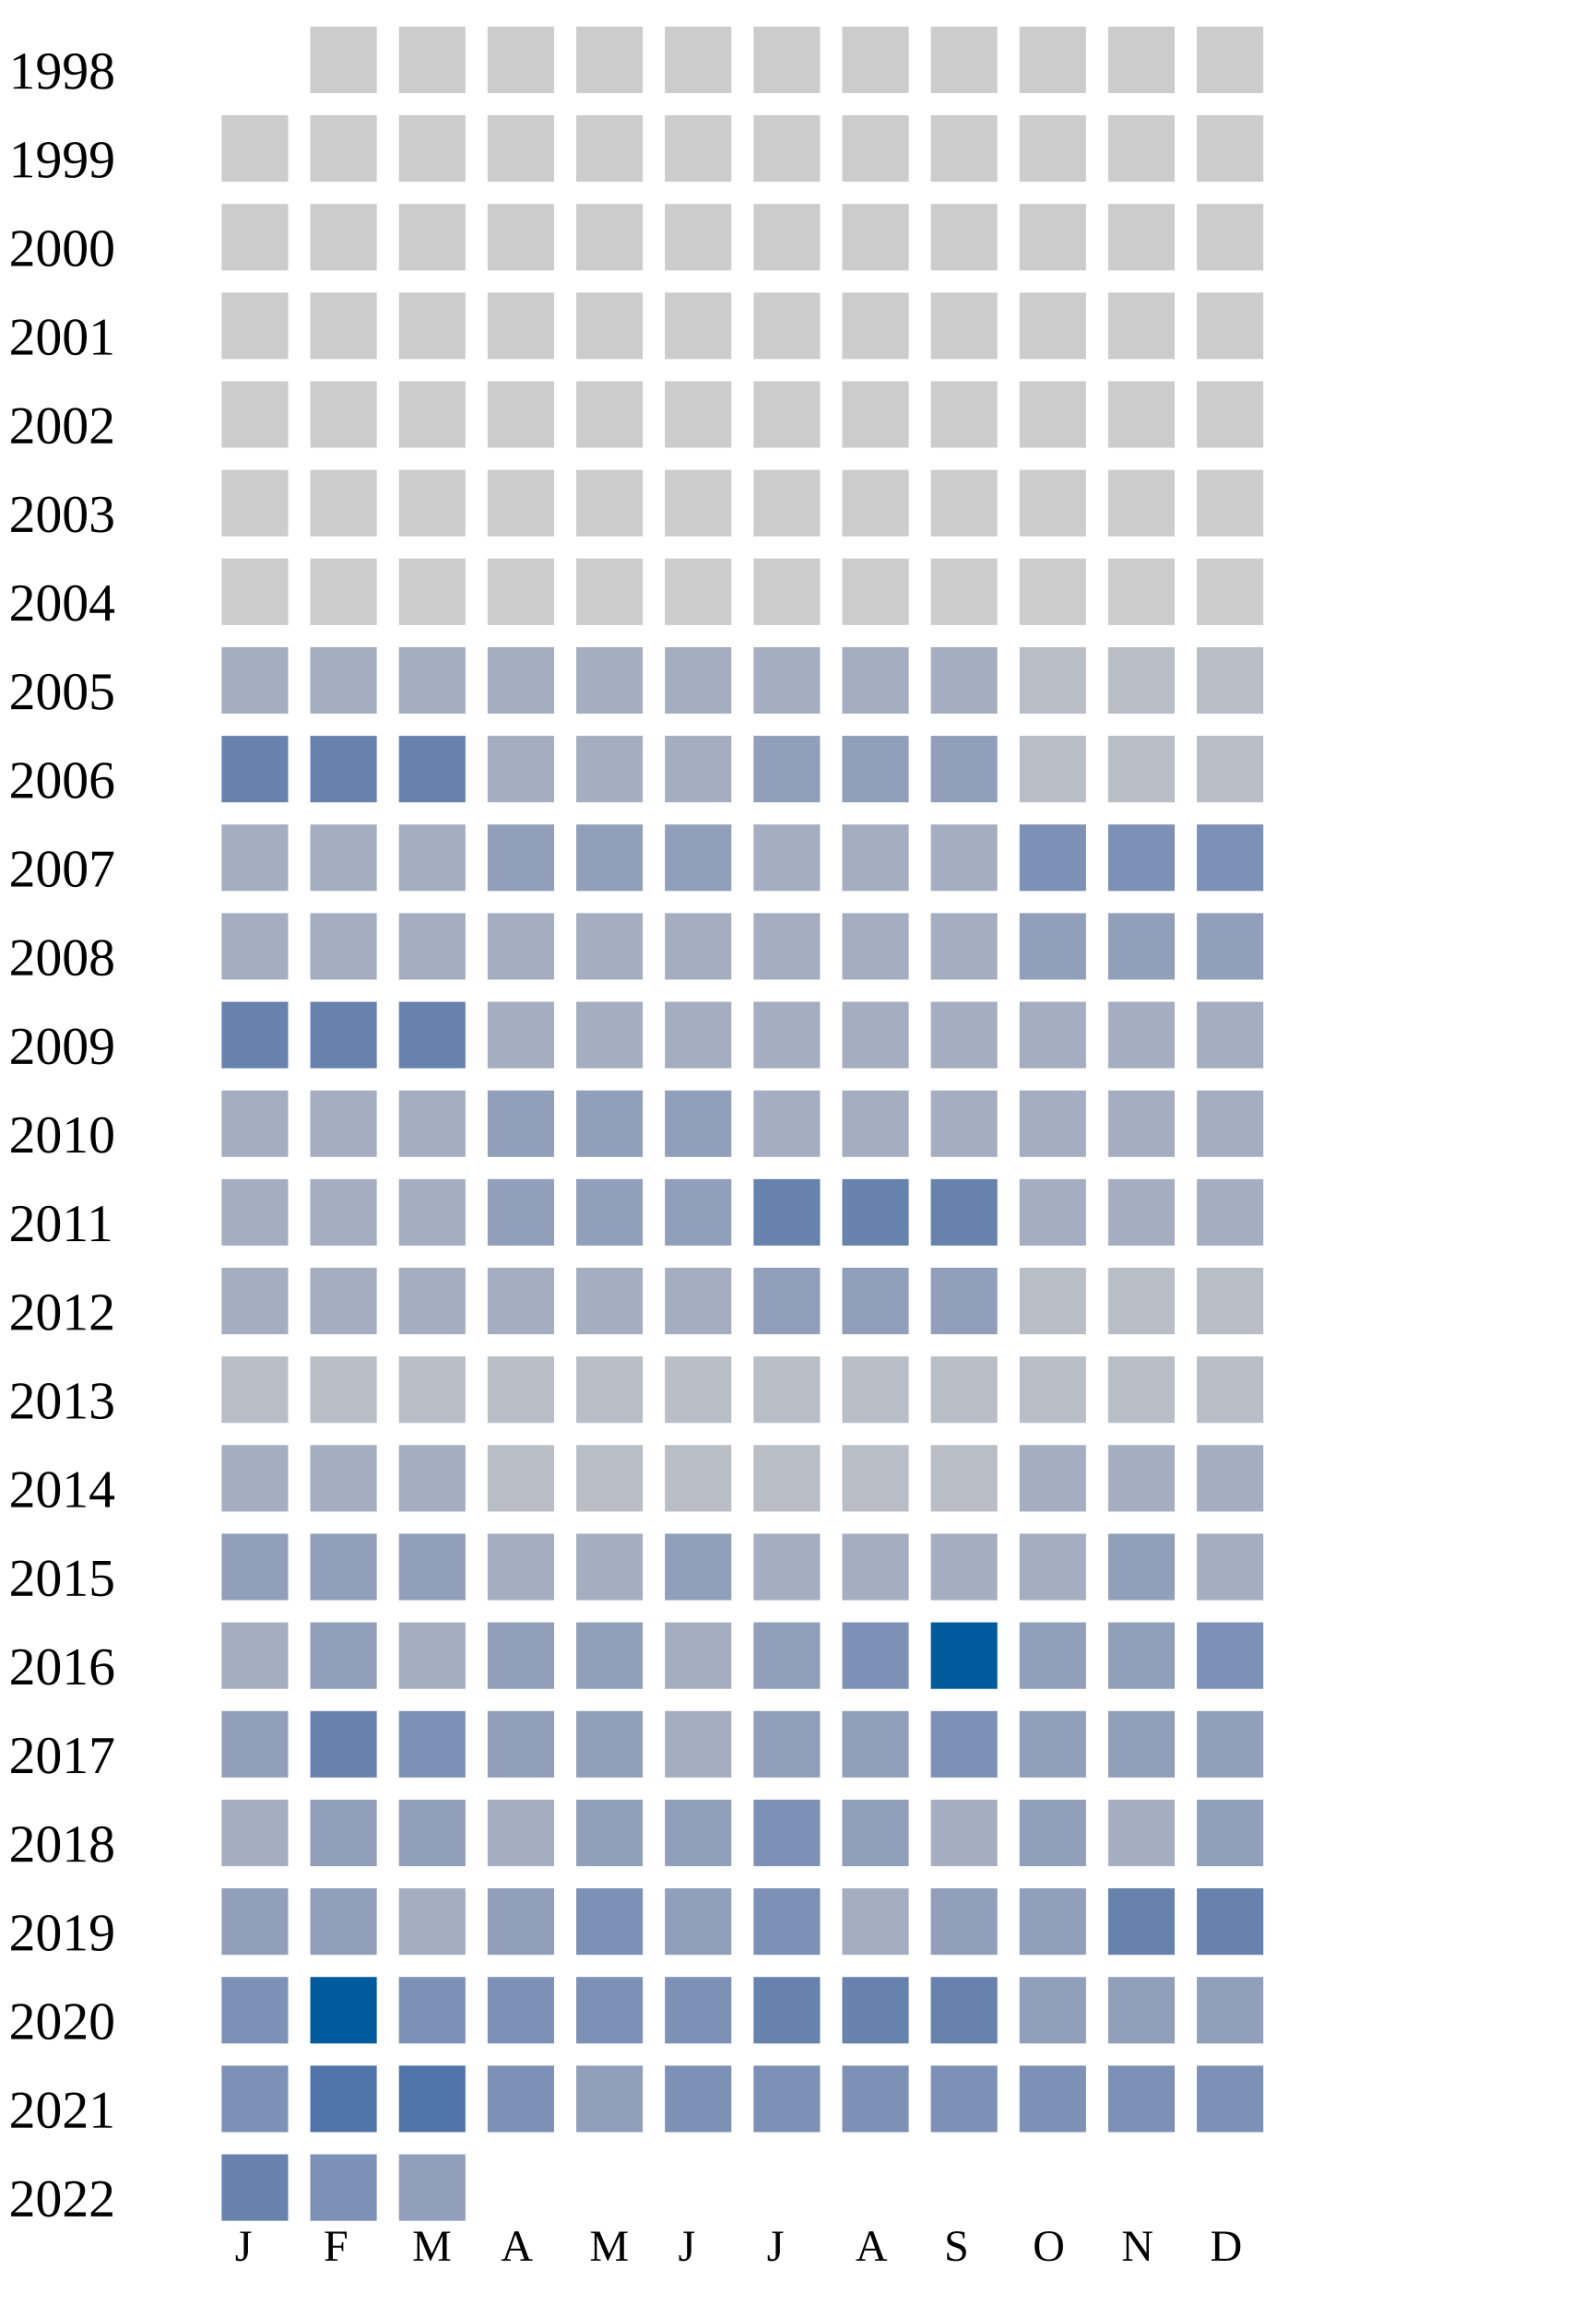
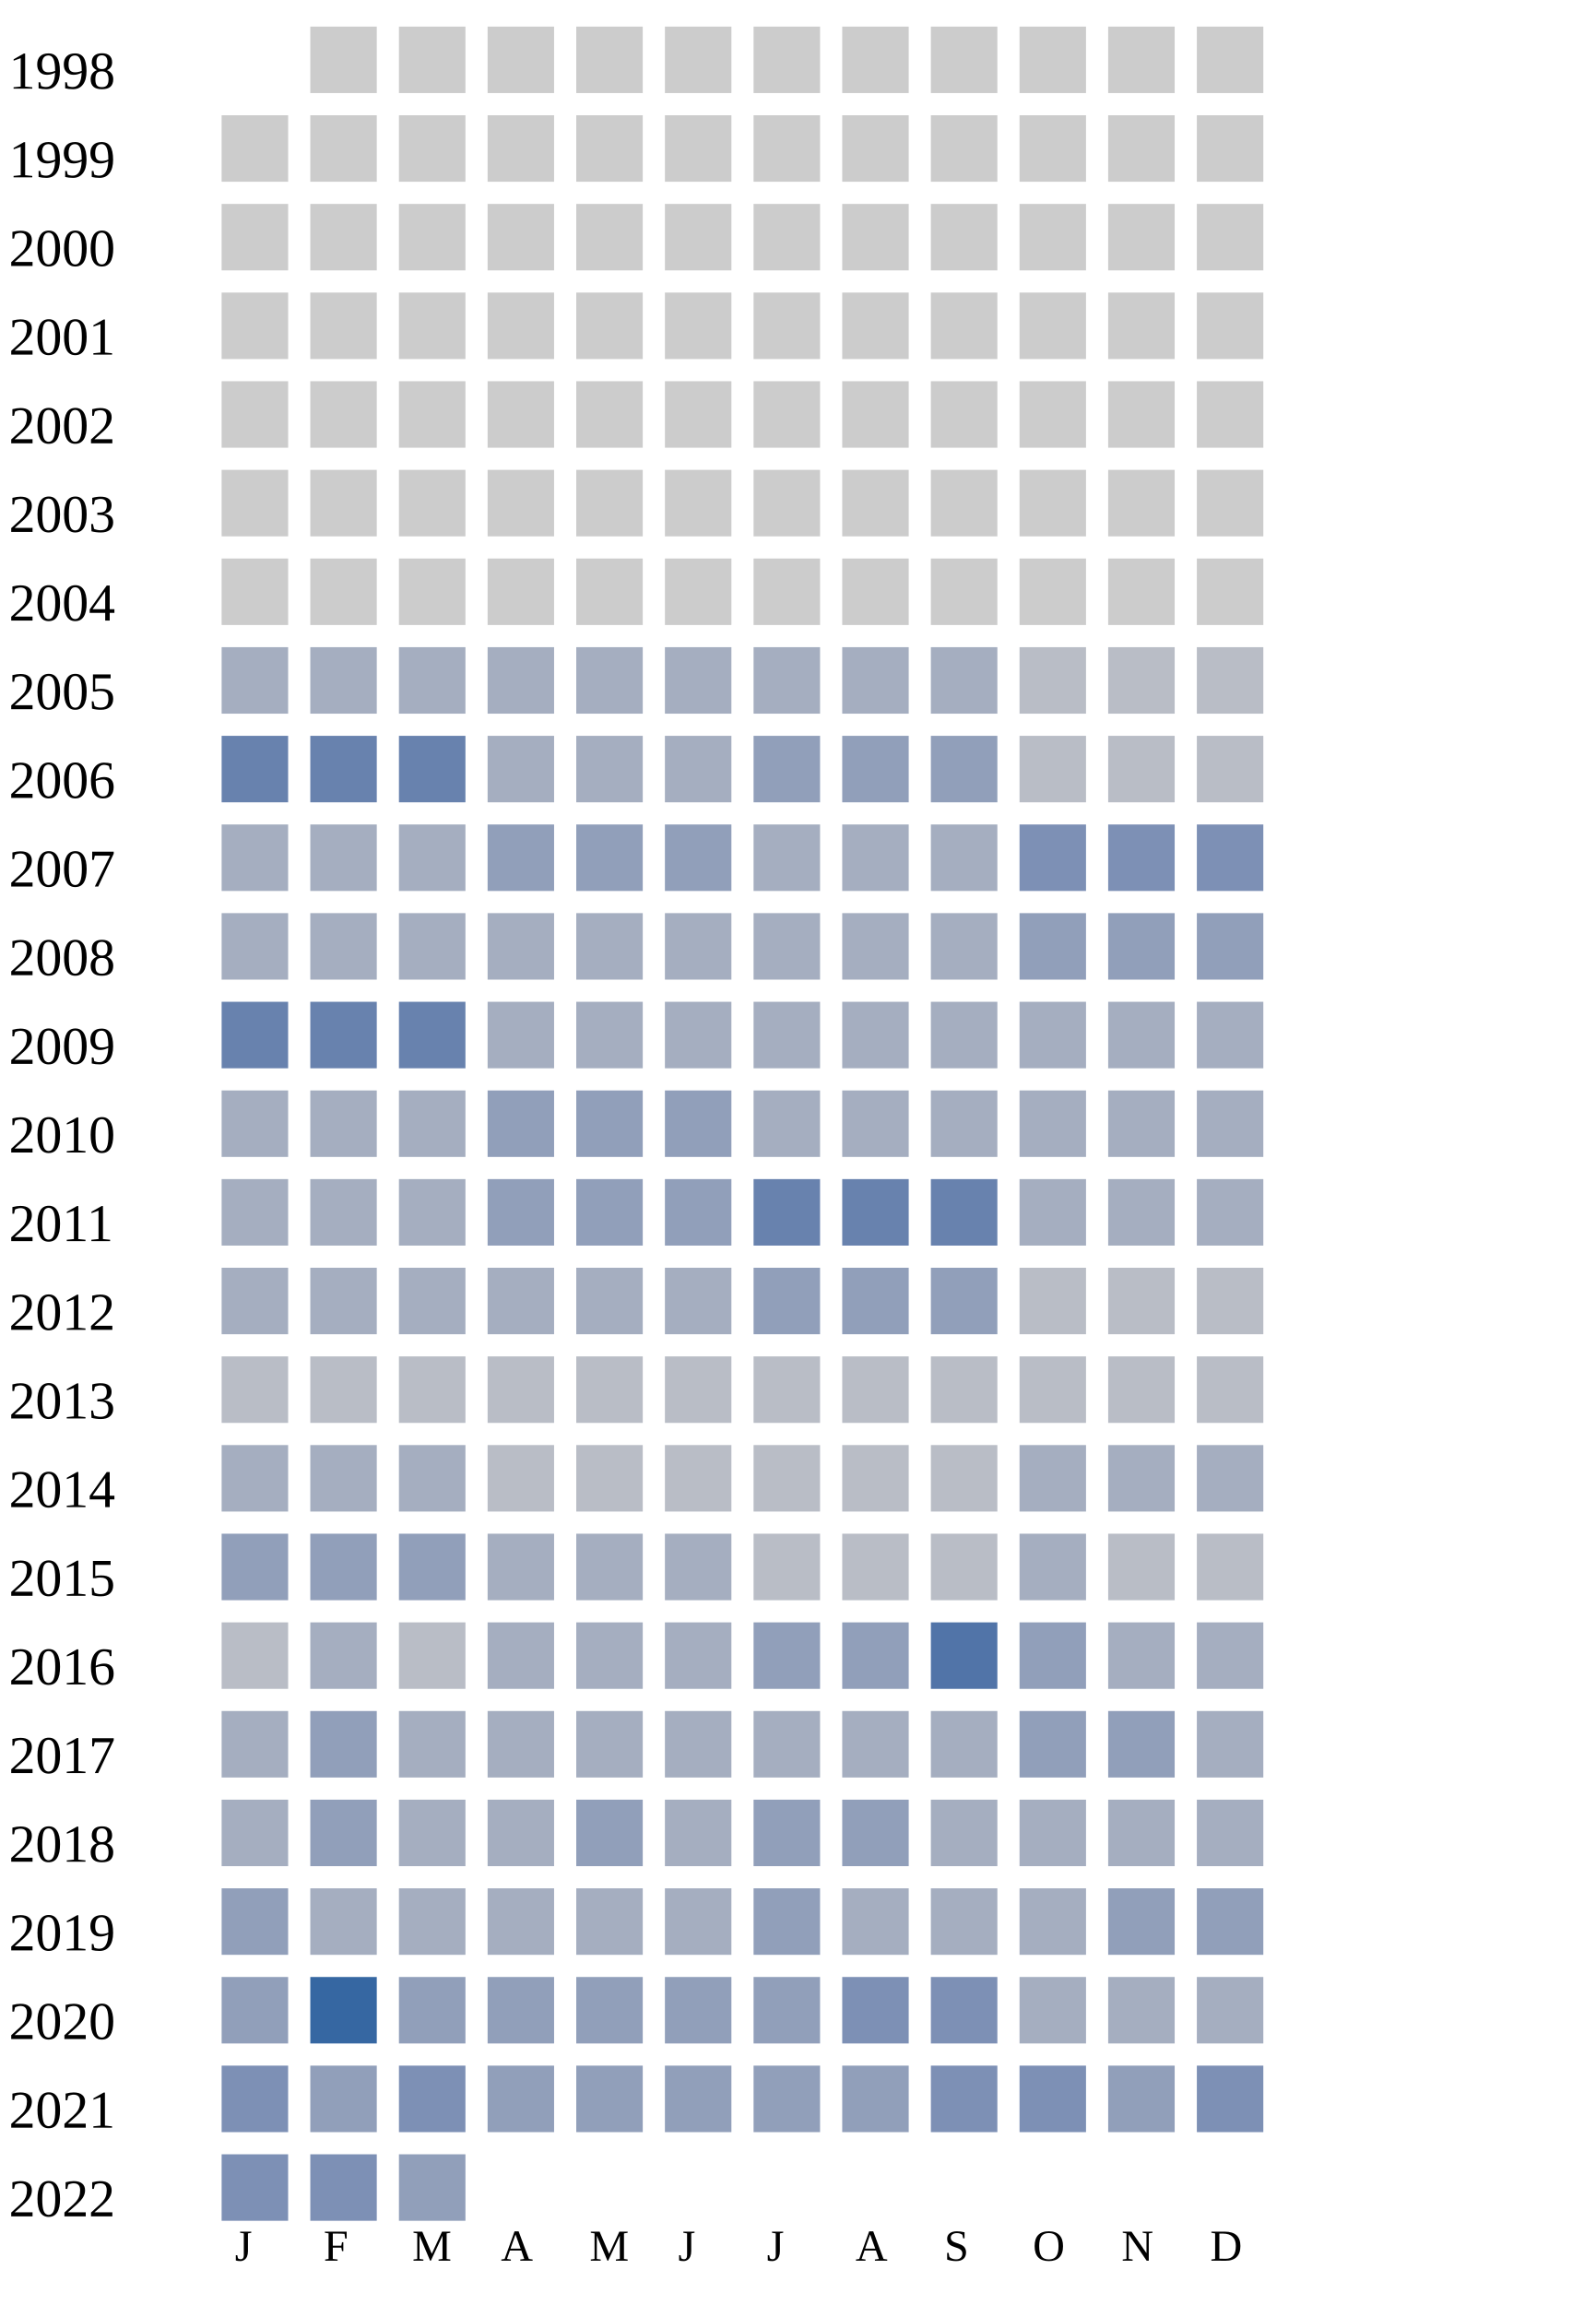
<svg xmlns="http://www.w3.org/2000/svg" width="360" height="520">
  <g transform="translate(0 0)">
    <text x="2" y="20">1998</text>
    <rect x="70" y="6" width="15" height="15" fill="#cccccc" />
    <rect x="90" y="6" width="15" height="15" fill="#cccccc" />
    <rect x="110" y="6" width="15" height="15" fill="#cccccc" />
    <rect x="130" y="6" width="15" height="15" fill="#cccccc" />
    <rect x="150" y="6" width="15" height="15" fill="#cccccc" />
    <rect x="170" y="6" width="15" height="15" fill="#cccccc" />
    <rect x="190" y="6" width="15" height="15" fill="#cccccc" />
    <rect x="210" y="6" width="15" height="15" fill="#cccccc" />
    <rect x="230" y="6" width="15" height="15" fill="#cccccc" />
    <rect x="250" y="6" width="15" height="15" fill="#cccccc" />
    <rect x="270" y="6" width="15" height="15" fill="#cccccc" />
  </g>
  <g transform="translate(0 20)">
    <text x="2" y="20">1999</text>
    <rect x="50" y="6" width="15" height="15" fill="#cccccc" />
    <rect x="70" y="6" width="15" height="15" fill="#cccccc" />
    <rect x="90" y="6" width="15" height="15" fill="#cccccc" />
    <rect x="110" y="6" width="15" height="15" fill="#cccccc" />
    <rect x="130" y="6" width="15" height="15" fill="#cccccc" />
    <rect x="150" y="6" width="15" height="15" fill="#cccccc" />
    <rect x="170" y="6" width="15" height="15" fill="#cccccc" />
    <rect x="190" y="6" width="15" height="15" fill="#cccccc" />
    <rect x="210" y="6" width="15" height="15" fill="#cccccc" />
    <rect x="230" y="6" width="15" height="15" fill="#cccccc" />
    <rect x="250" y="6" width="15" height="15" fill="#cccccc" />
    <rect x="270" y="6" width="15" height="15" fill="#cccccc" />
  </g>
  <g transform="translate(0 40)">
    <text x="2" y="20">2000</text>
    <rect x="50" y="6" width="15" height="15" fill="#cccccc" />
    <rect x="70" y="6" width="15" height="15" fill="#cccccc" />
    <rect x="90" y="6" width="15" height="15" fill="#cccccc" />
    <rect x="110" y="6" width="15" height="15" fill="#cccccc" />
    <rect x="130" y="6" width="15" height="15" fill="#cccccc" />
    <rect x="150" y="6" width="15" height="15" fill="#cccccc" />
    <rect x="170" y="6" width="15" height="15" fill="#cccccc" />
    <rect x="190" y="6" width="15" height="15" fill="#cccccc" />
    <rect x="210" y="6" width="15" height="15" fill="#cccccc" />
    <rect x="230" y="6" width="15" height="15" fill="#cccccc" />
    <rect x="250" y="6" width="15" height="15" fill="#cccccc" />
    <rect x="270" y="6" width="15" height="15" fill="#cccccc" />
  </g>
  <g transform="translate(0 60)">
    <text x="2" y="20">2001</text>
    <rect x="50" y="6" width="15" height="15" fill="#cccccc" />
    <rect x="70" y="6" width="15" height="15" fill="#cccccc" />
    <rect x="90" y="6" width="15" height="15" fill="#cccccc" />
    <rect x="110" y="6" width="15" height="15" fill="#cccccc" />
    <rect x="130" y="6" width="15" height="15" fill="#cccccc" />
    <rect x="150" y="6" width="15" height="15" fill="#cccccc" />
    <rect x="170" y="6" width="15" height="15" fill="#cccccc" />
    <rect x="190" y="6" width="15" height="15" fill="#cccccc" />
    <rect x="210" y="6" width="15" height="15" fill="#cccccc" />
    <rect x="230" y="6" width="15" height="15" fill="#cccccc" />
    <rect x="250" y="6" width="15" height="15" fill="#cccccc" />
    <rect x="270" y="6" width="15" height="15" fill="#cccccc" />
  </g>
  <g transform="translate(0 80)">
    <text x="2" y="20">2002</text>
    <rect x="50" y="6" width="15" height="15" fill="#cccccc" />
    <rect x="70" y="6" width="15" height="15" fill="#cccccc" />
    <rect x="90" y="6" width="15" height="15" fill="#cccccc" />
    <rect x="110" y="6" width="15" height="15" fill="#cccccc" />
    <rect x="130" y="6" width="15" height="15" fill="#cccccc" />
    <rect x="150" y="6" width="15" height="15" fill="#cccccc" />
    <rect x="170" y="6" width="15" height="15" fill="#cccccc" />
    <rect x="190" y="6" width="15" height="15" fill="#cccccc" />
    <rect x="210" y="6" width="15" height="15" fill="#cccccc" />
    <rect x="230" y="6" width="15" height="15" fill="#cccccc" />
    <rect x="250" y="6" width="15" height="15" fill="#cccccc" />
    <rect x="270" y="6" width="15" height="15" fill="#cccccc" />
  </g>
  <g transform="translate(0 100)">
    <text x="2" y="20">2003</text>
    <rect x="50" y="6" width="15" height="15" fill="#cccccc" />
    <rect x="70" y="6" width="15" height="15" fill="#cccccc" />
    <rect x="90" y="6" width="15" height="15" fill="#cccccc" />
    <rect x="110" y="6" width="15" height="15" fill="#cccccc" />
    <rect x="130" y="6" width="15" height="15" fill="#cccccc" />
    <rect x="150" y="6" width="15" height="15" fill="#cccccc" />
    <rect x="170" y="6" width="15" height="15" fill="#cccccc" />
    <rect x="190" y="6" width="15" height="15" fill="#cccccc" />
    <rect x="210" y="6" width="15" height="15" fill="#cccccc" />
    <rect x="230" y="6" width="15" height="15" fill="#cccccc" />
    <rect x="250" y="6" width="15" height="15" fill="#cccccc" />
    <rect x="270" y="6" width="15" height="15" fill="#cccccc" />
  </g>
  <g transform="translate(0 120)">
    <text x="2" y="20">2004</text>
    <rect x="50" y="6" width="15" height="15" fill="#cccccc" />
    <rect x="70" y="6" width="15" height="15" fill="#cccccc" />
    <rect x="90" y="6" width="15" height="15" fill="#cccccc" />
    <rect x="110" y="6" width="15" height="15" fill="#cccccc" />
    <rect x="130" y="6" width="15" height="15" fill="#cccccc" />
    <rect x="150" y="6" width="15" height="15" fill="#cccccc" />
    <rect x="170" y="6" width="15" height="15" fill="#cccccc" />
    <rect x="190" y="6" width="15" height="15" fill="#cccccc" />
    <rect x="210" y="6" width="15" height="15" fill="#cccccc" />
    <rect x="230" y="6" width="15" height="15" fill="#cccccc" />
    <rect x="250" y="6" width="15" height="15" fill="#cccccc" />
    <rect x="270" y="6" width="15" height="15" fill="#cccccc" />
  </g>
  <g transform="translate(0 140)">
    <text x="2" y="20">2005</text>
    <rect x="50" y="6" width="15" height="15" fill="#a5aec0" />
    <rect x="70" y="6" width="15" height="15" fill="#a5aec0" />
    <rect x="90" y="6" width="15" height="15" fill="#a5aec0" />
    <rect x="110" y="6" width="15" height="15" fill="#a5aec0" />
    <rect x="130" y="6" width="15" height="15" fill="#a5aec0" />
    <rect x="150" y="6" width="15" height="15" fill="#a5aec0" />
    <rect x="170" y="6" width="15" height="15" fill="#a5aec0" />
    <rect x="190" y="6" width="15" height="15" fill="#a5aec0" />
    <rect x="210" y="6" width="15" height="15" fill="#a5aec0" />
    <rect x="230" y="6" width="15" height="15" fill="#b9bdc6" />
    <rect x="250" y="6" width="15" height="15" fill="#b9bdc6" />
    <rect x="270" y="6" width="15" height="15" fill="#b9bdc6" />
  </g>
  <g transform="translate(0 160)">
    <text x="2" y="20">2006</text>
    <rect x="50" y="6" width="15" height="15" fill="#6882ae" />
    <rect x="70" y="6" width="15" height="15" fill="#6882ae" />
    <rect x="90" y="6" width="15" height="15" fill="#6882ae" />
    <rect x="110" y="6" width="15" height="15" fill="#a5aec0" />
    <rect x="130" y="6" width="15" height="15" fill="#a5aec0" />
    <rect x="150" y="6" width="15" height="15" fill="#a5aec0" />
    <rect x="170" y="6" width="15" height="15" fill="#919fba" />
    <rect x="190" y="6" width="15" height="15" fill="#919fba" />
    <rect x="210" y="6" width="15" height="15" fill="#919fba" />
    <rect x="230" y="6" width="15" height="15" fill="#b9bdc6" />
    <rect x="250" y="6" width="15" height="15" fill="#b9bdc6" />
    <rect x="270" y="6" width="15" height="15" fill="#b9bdc6" />
  </g>
  <g transform="translate(0 180)">
    <text x="2" y="20">2007</text>
    <rect x="50" y="6" width="15" height="15" fill="#a5aec0" />
    <rect x="70" y="6" width="15" height="15" fill="#a5aec0" />
    <rect x="90" y="6" width="15" height="15" fill="#a5aec0" />
    <rect x="110" y="6" width="15" height="15" fill="#919fba" />
    <rect x="130" y="6" width="15" height="15" fill="#919fba" />
    <rect x="150" y="6" width="15" height="15" fill="#919fba" />
    <rect x="170" y="6" width="15" height="15" fill="#a5aec0" />
    <rect x="190" y="6" width="15" height="15" fill="#a5aec0" />
    <rect x="210" y="6" width="15" height="15" fill="#a5aec0" />
    <rect x="230" y="6" width="15" height="15" fill="#7d90b5" />
    <rect x="250" y="6" width="15" height="15" fill="#7d90b5" />
    <rect x="270" y="6" width="15" height="15" fill="#7d90b5" />
  </g>
  <g transform="translate(0 200)">
    <text x="2" y="20">2008</text>
    <rect x="50" y="6" width="15" height="15" fill="#a5aec0" />
    <rect x="70" y="6" width="15" height="15" fill="#a5aec0" />
    <rect x="90" y="6" width="15" height="15" fill="#a5aec0" />
    <rect x="110" y="6" width="15" height="15" fill="#a5aec0" />
    <rect x="130" y="6" width="15" height="15" fill="#a5aec0" />
    <rect x="150" y="6" width="15" height="15" fill="#a5aec0" />
    <rect x="170" y="6" width="15" height="15" fill="#a5aec0" />
    <rect x="190" y="6" width="15" height="15" fill="#a5aec0" />
    <rect x="210" y="6" width="15" height="15" fill="#a5aec0" />
    <rect x="230" y="6" width="15" height="15" fill="#919fba" />
    <rect x="250" y="6" width="15" height="15" fill="#919fba" />
    <rect x="270" y="6" width="15" height="15" fill="#919fba" />
  </g>
  <g transform="translate(0 220)">
    <text x="2" y="20">2009</text>
    <rect x="50" y="6" width="15" height="15" fill="#6882ae" />
    <rect x="70" y="6" width="15" height="15" fill="#6882ae" />
    <rect x="90" y="6" width="15" height="15" fill="#6882ae" />
    <rect x="110" y="6" width="15" height="15" fill="#a5aec0" />
    <rect x="130" y="6" width="15" height="15" fill="#a5aec0" />
    <rect x="150" y="6" width="15" height="15" fill="#a5aec0" />
    <rect x="170" y="6" width="15" height="15" fill="#a5aec0" />
    <rect x="190" y="6" width="15" height="15" fill="#a5aec0" />
    <rect x="210" y="6" width="15" height="15" fill="#a5aec0" />
    <rect x="230" y="6" width="15" height="15" fill="#a5aec0" />
    <rect x="250" y="6" width="15" height="15" fill="#a5aec0" />
    <rect x="270" y="6" width="15" height="15" fill="#a5aec0" />
  </g>
  <g transform="translate(0 240)">
    <text x="2" y="20">2010</text>
    <rect x="50" y="6" width="15" height="15" fill="#a5aec0" />
    <rect x="70" y="6" width="15" height="15" fill="#a5aec0" />
    <rect x="90" y="6" width="15" height="15" fill="#a5aec0" />
    <rect x="110" y="6" width="15" height="15" fill="#919fba" />
    <rect x="130" y="6" width="15" height="15" fill="#919fba" />
    <rect x="150" y="6" width="15" height="15" fill="#919fba" />
    <rect x="170" y="6" width="15" height="15" fill="#a5aec0" />
    <rect x="190" y="6" width="15" height="15" fill="#a5aec0" />
    <rect x="210" y="6" width="15" height="15" fill="#a5aec0" />
    <rect x="230" y="6" width="15" height="15" fill="#a5aec0" />
    <rect x="250" y="6" width="15" height="15" fill="#a5aec0" />
    <rect x="270" y="6" width="15" height="15" fill="#a5aec0" />
  </g>
  <g transform="translate(0 260)">
    <text x="2" y="20">2011</text>
    <rect x="50" y="6" width="15" height="15" fill="#a5aec0" />
    <rect x="70" y="6" width="15" height="15" fill="#a5aec0" />
    <rect x="90" y="6" width="15" height="15" fill="#a5aec0" />
    <rect x="110" y="6" width="15" height="15" fill="#919fba" />
    <rect x="130" y="6" width="15" height="15" fill="#919fba" />
    <rect x="150" y="6" width="15" height="15" fill="#919fba" />
    <rect x="170" y="6" width="15" height="15" fill="#6882ae" />
    <rect x="190" y="6" width="15" height="15" fill="#6882ae" />
    <rect x="210" y="6" width="15" height="15" fill="#6882ae" />
    <rect x="230" y="6" width="15" height="15" fill="#a5aec0" />
    <rect x="250" y="6" width="15" height="15" fill="#a5aec0" />
    <rect x="270" y="6" width="15" height="15" fill="#a5aec0" />
  </g>
  <g transform="translate(0 280)">
    <text x="2" y="20">2012</text>
    <rect x="50" y="6" width="15" height="15" fill="#a5aec0" />
    <rect x="70" y="6" width="15" height="15" fill="#a5aec0" />
    <rect x="90" y="6" width="15" height="15" fill="#a5aec0" />
    <rect x="110" y="6" width="15" height="15" fill="#a5aec0" />
    <rect x="130" y="6" width="15" height="15" fill="#a5aec0" />
    <rect x="150" y="6" width="15" height="15" fill="#a5aec0" />
    <rect x="170" y="6" width="15" height="15" fill="#919fba" />
    <rect x="190" y="6" width="15" height="15" fill="#919fba" />
    <rect x="210" y="6" width="15" height="15" fill="#919fba" />
    <rect x="230" y="6" width="15" height="15" fill="#b9bdc6" />
    <rect x="250" y="6" width="15" height="15" fill="#b9bdc6" />
    <rect x="270" y="6" width="15" height="15" fill="#b9bdc6" />
  </g>
  <g transform="translate(0 300)">
    <text x="2" y="20">2013</text>
    <rect x="50" y="6" width="15" height="15" fill="#b9bdc6" />
    <rect x="70" y="6" width="15" height="15" fill="#b9bdc6" />
    <rect x="90" y="6" width="15" height="15" fill="#b9bdc6" />
    <rect x="110" y="6" width="15" height="15" fill="#b9bdc6" />
    <rect x="130" y="6" width="15" height="15" fill="#b9bdc6" />
    <rect x="150" y="6" width="15" height="15" fill="#b9bdc6" />
    <rect x="170" y="6" width="15" height="15" fill="#b9bdc6" />
    <rect x="190" y="6" width="15" height="15" fill="#b9bdc6" />
    <rect x="210" y="6" width="15" height="15" fill="#b9bdc6" />
    <rect x="230" y="6" width="15" height="15" fill="#b9bdc6" />
    <rect x="250" y="6" width="15" height="15" fill="#b9bdc6" />
    <rect x="270" y="6" width="15" height="15" fill="#b9bdc6" />
  </g>
  <g transform="translate(0 320)">
    <text x="2" y="20">2014</text>
    <rect x="50" y="6" width="15" height="15" fill="#a5aec0" />
    <rect x="70" y="6" width="15" height="15" fill="#a5aec0" />
    <rect x="90" y="6" width="15" height="15" fill="#a5aec0" />
    <rect x="110" y="6" width="15" height="15" fill="#b9bdc6" />
    <rect x="130" y="6" width="15" height="15" fill="#b9bdc6" />
    <rect x="150" y="6" width="15" height="15" fill="#b9bdc6" />
    <rect x="170" y="6" width="15" height="15" fill="#b9bdc6" />
    <rect x="190" y="6" width="15" height="15" fill="#b9bdc6" />
    <rect x="210" y="6" width="15" height="15" fill="#b9bdc6" />
    <rect x="230" y="6" width="15" height="15" fill="#a5aec0" />
    <rect x="250" y="6" width="15" height="15" fill="#a5aec0" />
    <rect x="270" y="6" width="15" height="15" fill="#a5aec0" />
  </g>
  <g transform="translate(0 340)">
    <text x="2" y="20">2015</text>
    <rect x="50" y="6" width="15" height="15" fill="#919fba" />
    <rect x="70" y="6" width="15" height="15" fill="#919fba" />
    <rect x="90" y="6" width="15" height="15" fill="#919fba" />
    <rect x="110" y="6" width="15" height="15" fill="#a5aec0" />
    <rect x="130" y="6" width="15" height="15" fill="#a5aec0" />
-     <rect x="150" y="6" width="15" height="15" fill="#919fba" />
-     <rect x="170" y="6" width="15" height="15" fill="#a5aec0" />
-     <rect x="190" y="6" width="15" height="15" fill="#a5aec0" />
-     <rect x="210" y="6" width="15" height="15" fill="#a5aec0" />
-     <rect x="230" y="6" width="15" height="15" fill="#a5aec0" />
-     <rect x="250" y="6" width="15" height="15" fill="#919fba" />
-     <rect x="270" y="6" width="15" height="15" fill="#a5aec0" />
+     <rect x="150" y="6" width="15" height="15" fill="#a5aec0" />
+     <rect x="170" y="6" width="15" height="15" fill="#b9bdc6" />
+     <rect x="190" y="6" width="15" height="15" fill="#b9bdc6" />
+     <rect x="210" y="6" width="15" height="15" fill="#b9bdc6" />
+     <rect x="230" y="6" width="15" height="15" fill="#a5aec0" />
+     <rect x="250" y="6" width="15" height="15" fill="#b9bdc6" />
+     <rect x="270" y="6" width="15" height="15" fill="#b9bdc6" />
  </g>
  <g transform="translate(0 360)">
    <text x="2" y="20">2016</text>
+     <rect x="50" y="6" width="15" height="15" fill="#b9bdc6" />
+     <rect x="70" y="6" width="15" height="15" fill="#a5aec0" />
+     <rect x="90" y="6" width="15" height="15" fill="#b9bdc6" />
+     <rect x="110" y="6" width="15" height="15" fill="#a5aec0" />
+     <rect x="130" y="6" width="15" height="15" fill="#a5aec0" />
+     <rect x="150" y="6" width="15" height="15" fill="#a5aec0" />
+     <rect x="170" y="6" width="15" height="15" fill="#919fba" />
+     <rect x="190" y="6" width="15" height="15" fill="#919fba" />
+     <rect x="210" y="6" width="15" height="15" fill="#5174a8" />
+     <rect x="230" y="6" width="15" height="15" fill="#919fba" />
+     <rect x="250" y="6" width="15" height="15" fill="#a5aec0" />
+     <rect x="270" y="6" width="15" height="15" fill="#a5aec0" />
+   </g>
+   <g transform="translate(0 380)">
+     <text x="2" y="20">2017</text>
    <rect x="50" y="6" width="15" height="15" fill="#a5aec0" />
    <rect x="70" y="6" width="15" height="15" fill="#919fba" />
    <rect x="90" y="6" width="15" height="15" fill="#a5aec0" />
-     <rect x="110" y="6" width="15" height="15" fill="#919fba" />
-     <rect x="130" y="6" width="15" height="15" fill="#919fba" />
-     <rect x="150" y="6" width="15" height="15" fill="#a5aec0" />
-     <rect x="170" y="6" width="15" height="15" fill="#919fba" />
-     <rect x="190" y="6" width="15" height="15" fill="#7d90b5" />
-     <rect x="210" y="6" width="15" height="15" fill="#005a9c" />
+     <rect x="110" y="6" width="15" height="15" fill="#a5aec0" />
+     <rect x="130" y="6" width="15" height="15" fill="#a5aec0" />
+     <rect x="150" y="6" width="15" height="15" fill="#a5aec0" />
+     <rect x="170" y="6" width="15" height="15" fill="#a5aec0" />
+     <rect x="190" y="6" width="15" height="15" fill="#a5aec0" />
+     <rect x="210" y="6" width="15" height="15" fill="#a5aec0" />
    <rect x="230" y="6" width="15" height="15" fill="#919fba" />
    <rect x="250" y="6" width="15" height="15" fill="#919fba" />
-     <rect x="270" y="6" width="15" height="15" fill="#7d90b5" />
-   </g>
-   <g transform="translate(0 380)">
-     <text x="2" y="20">2017</text>
-     <rect x="50" y="6" width="15" height="15" fill="#919fba" />
-     <rect x="70" y="6" width="15" height="15" fill="#6882ae" />
-     <rect x="90" y="6" width="15" height="15" fill="#7d90b5" />
-     <rect x="110" y="6" width="15" height="15" fill="#919fba" />
-     <rect x="130" y="6" width="15" height="15" fill="#919fba" />
-     <rect x="150" y="6" width="15" height="15" fill="#a5aec0" />
-     <rect x="170" y="6" width="15" height="15" fill="#919fba" />
-     <rect x="190" y="6" width="15" height="15" fill="#919fba" />
-     <rect x="210" y="6" width="15" height="15" fill="#7d90b5" />
-     <rect x="230" y="6" width="15" height="15" fill="#919fba" />
-     <rect x="250" y="6" width="15" height="15" fill="#919fba" />
-     <rect x="270" y="6" width="15" height="15" fill="#919fba" />
+     <rect x="270" y="6" width="15" height="15" fill="#a5aec0" />
  </g>
  <g transform="translate(0 400)">
    <text x="2" y="20">2018</text>
    <rect x="50" y="6" width="15" height="15" fill="#a5aec0" />
    <rect x="70" y="6" width="15" height="15" fill="#919fba" />
-     <rect x="90" y="6" width="15" height="15" fill="#919fba" />
-     <rect x="110" y="6" width="15" height="15" fill="#a5aec0" />
-     <rect x="130" y="6" width="15" height="15" fill="#919fba" />
-     <rect x="150" y="6" width="15" height="15" fill="#919fba" />
-     <rect x="170" y="6" width="15" height="15" fill="#7d90b5" />
-     <rect x="190" y="6" width="15" height="15" fill="#919fba" />
-     <rect x="210" y="6" width="15" height="15" fill="#a5aec0" />
-     <rect x="230" y="6" width="15" height="15" fill="#919fba" />
-     <rect x="250" y="6" width="15" height="15" fill="#a5aec0" />
-     <rect x="270" y="6" width="15" height="15" fill="#919fba" />
+     <rect x="90" y="6" width="15" height="15" fill="#a5aec0" />
+     <rect x="110" y="6" width="15" height="15" fill="#a5aec0" />
+     <rect x="130" y="6" width="15" height="15" fill="#919fba" />
+     <rect x="150" y="6" width="15" height="15" fill="#a5aec0" />
+     <rect x="170" y="6" width="15" height="15" fill="#919fba" />
+     <rect x="190" y="6" width="15" height="15" fill="#919fba" />
+     <rect x="210" y="6" width="15" height="15" fill="#a5aec0" />
+     <rect x="230" y="6" width="15" height="15" fill="#a5aec0" />
+     <rect x="250" y="6" width="15" height="15" fill="#a5aec0" />
+     <rect x="270" y="6" width="15" height="15" fill="#a5aec0" />
  </g>
  <g transform="translate(0 420)">
    <text x="2" y="20">2019</text>
    <rect x="50" y="6" width="15" height="15" fill="#919fba" />
-     <rect x="70" y="6" width="15" height="15" fill="#919fba" />
-     <rect x="90" y="6" width="15" height="15" fill="#a5aec0" />
-     <rect x="110" y="6" width="15" height="15" fill="#919fba" />
-     <rect x="130" y="6" width="15" height="15" fill="#7d90b5" />
-     <rect x="150" y="6" width="15" height="15" fill="#919fba" />
-     <rect x="170" y="6" width="15" height="15" fill="#7d90b5" />
-     <rect x="190" y="6" width="15" height="15" fill="#a5aec0" />
-     <rect x="210" y="6" width="15" height="15" fill="#919fba" />
-     <rect x="230" y="6" width="15" height="15" fill="#919fba" />
-     <rect x="250" y="6" width="15" height="15" fill="#6882ae" />
-     <rect x="270" y="6" width="15" height="15" fill="#6882ae" />
+     <rect x="70" y="6" width="15" height="15" fill="#a5aec0" />
+     <rect x="90" y="6" width="15" height="15" fill="#a5aec0" />
+     <rect x="110" y="6" width="15" height="15" fill="#a5aec0" />
+     <rect x="130" y="6" width="15" height="15" fill="#a5aec0" />
+     <rect x="150" y="6" width="15" height="15" fill="#a5aec0" />
+     <rect x="170" y="6" width="15" height="15" fill="#919fba" />
+     <rect x="190" y="6" width="15" height="15" fill="#a5aec0" />
+     <rect x="210" y="6" width="15" height="15" fill="#a5aec0" />
+     <rect x="230" y="6" width="15" height="15" fill="#a5aec0" />
+     <rect x="250" y="6" width="15" height="15" fill="#919fba" />
+     <rect x="270" y="6" width="15" height="15" fill="#919fba" />
  </g>
  <g transform="translate(0 440)">
    <text x="2" y="20">2020</text>
-     <rect x="50" y="6" width="15" height="15" fill="#7d90b5" />
-     <rect x="70" y="6" width="15" height="15" fill="#005a9c" />
-     <rect x="90" y="6" width="15" height="15" fill="#7d90b5" />
-     <rect x="110" y="6" width="15" height="15" fill="#7d90b5" />
-     <rect x="130" y="6" width="15" height="15" fill="#7d90b5" />
-     <rect x="150" y="6" width="15" height="15" fill="#7d90b5" />
-     <rect x="170" y="6" width="15" height="15" fill="#6882ae" />
-     <rect x="190" y="6" width="15" height="15" fill="#6882ae" />
-     <rect x="210" y="6" width="15" height="15" fill="#6882ae" />
-     <rect x="230" y="6" width="15" height="15" fill="#919fba" />
-     <rect x="250" y="6" width="15" height="15" fill="#919fba" />
-     <rect x="270" y="6" width="15" height="15" fill="#919fba" />
+     <rect x="50" y="6" width="15" height="15" fill="#919fba" />
+     <rect x="70" y="6" width="15" height="15" fill="#3667a2" />
+     <rect x="90" y="6" width="15" height="15" fill="#919fba" />
+     <rect x="110" y="6" width="15" height="15" fill="#919fba" />
+     <rect x="130" y="6" width="15" height="15" fill="#919fba" />
+     <rect x="150" y="6" width="15" height="15" fill="#919fba" />
+     <rect x="170" y="6" width="15" height="15" fill="#919fba" />
+     <rect x="190" y="6" width="15" height="15" fill="#7d90b5" />
+     <rect x="210" y="6" width="15" height="15" fill="#7d90b5" />
+     <rect x="230" y="6" width="15" height="15" fill="#a5aec0" />
+     <rect x="250" y="6" width="15" height="15" fill="#a5aec0" />
+     <rect x="270" y="6" width="15" height="15" fill="#a5aec0" />
  </g>
  <g transform="translate(0 460)">
    <text x="2" y="20">2021</text>
    <rect x="50" y="6" width="15" height="15" fill="#7d90b5" />
-     <rect x="70" y="6" width="15" height="15" fill="#5174a8" />
-     <rect x="90" y="6" width="15" height="15" fill="#5174a8" />
-     <rect x="110" y="6" width="15" height="15" fill="#7d90b5" />
-     <rect x="130" y="6" width="15" height="15" fill="#919fba" />
-     <rect x="150" y="6" width="15" height="15" fill="#7d90b5" />
-     <rect x="170" y="6" width="15" height="15" fill="#7d90b5" />
-     <rect x="190" y="6" width="15" height="15" fill="#7d90b5" />
+     <rect x="70" y="6" width="15" height="15" fill="#919fba" />
+     <rect x="90" y="6" width="15" height="15" fill="#7d90b5" />
+     <rect x="110" y="6" width="15" height="15" fill="#919fba" />
+     <rect x="130" y="6" width="15" height="15" fill="#919fba" />
+     <rect x="150" y="6" width="15" height="15" fill="#919fba" />
+     <rect x="170" y="6" width="15" height="15" fill="#919fba" />
+     <rect x="190" y="6" width="15" height="15" fill="#919fba" />
    <rect x="210" y="6" width="15" height="15" fill="#7d90b5" />
    <rect x="230" y="6" width="15" height="15" fill="#7d90b5" />
-     <rect x="250" y="6" width="15" height="15" fill="#7d90b5" />
+     <rect x="250" y="6" width="15" height="15" fill="#919fba" />
    <rect x="270" y="6" width="15" height="15" fill="#7d90b5" />
  </g>
  <g transform="translate(0 480)">
    <text x="2" y="20">2022</text>
-     <rect x="50" y="6" width="15" height="15" fill="#6882ae" />
+     <rect x="50" y="6" width="15" height="15" fill="#7d90b5" />
    <rect x="70" y="6" width="15" height="15" fill="#7d90b5" />
    <rect x="90" y="6" width="15" height="15" fill="#919fba" />
  </g>
  <text style="font-size: 10px; text-align: center" x="53" y="510">J</text>
  <text style="font-size: 10px; text-align: center" x="73" y="510">F</text>
  <text style="font-size: 10px; text-align: center" x="93" y="510">M</text>
  <text style="font-size: 10px; text-align: center" x="113" y="510">A</text>
  <text style="font-size: 10px; text-align: center" x="133" y="510">M</text>
  <text style="font-size: 10px; text-align: center" x="153" y="510">J</text>
  <text style="font-size: 10px; text-align: center" x="173" y="510">J</text>
  <text style="font-size: 10px; text-align: center" x="193" y="510">A</text>
  <text style="font-size: 10px; text-align: center" x="213" y="510">S</text>
  <text style="font-size: 10px; text-align: center" x="233" y="510">O</text>
  <text style="font-size: 10px; text-align: center" x="253" y="510">N</text>
  <text style="font-size: 10px; text-align: center" x="273" y="510">D</text>
  <text style="font-size: 10px;" x="155" y="529">Less</text>
  <rect fill="#b9bdc6" width="10" height="10" x="180" y="520" />
  <rect fill="#919fba" width="10" height="10" x="195" y="520" />
  <rect fill="#6882ae" width="10" height="10" x="210" y="520" />
  <rect fill="#005a9c" width="10" height="10" x="225" y="520" />
  <text x="240" y="529" style="font-size: 10px;">More</text>
</svg>
